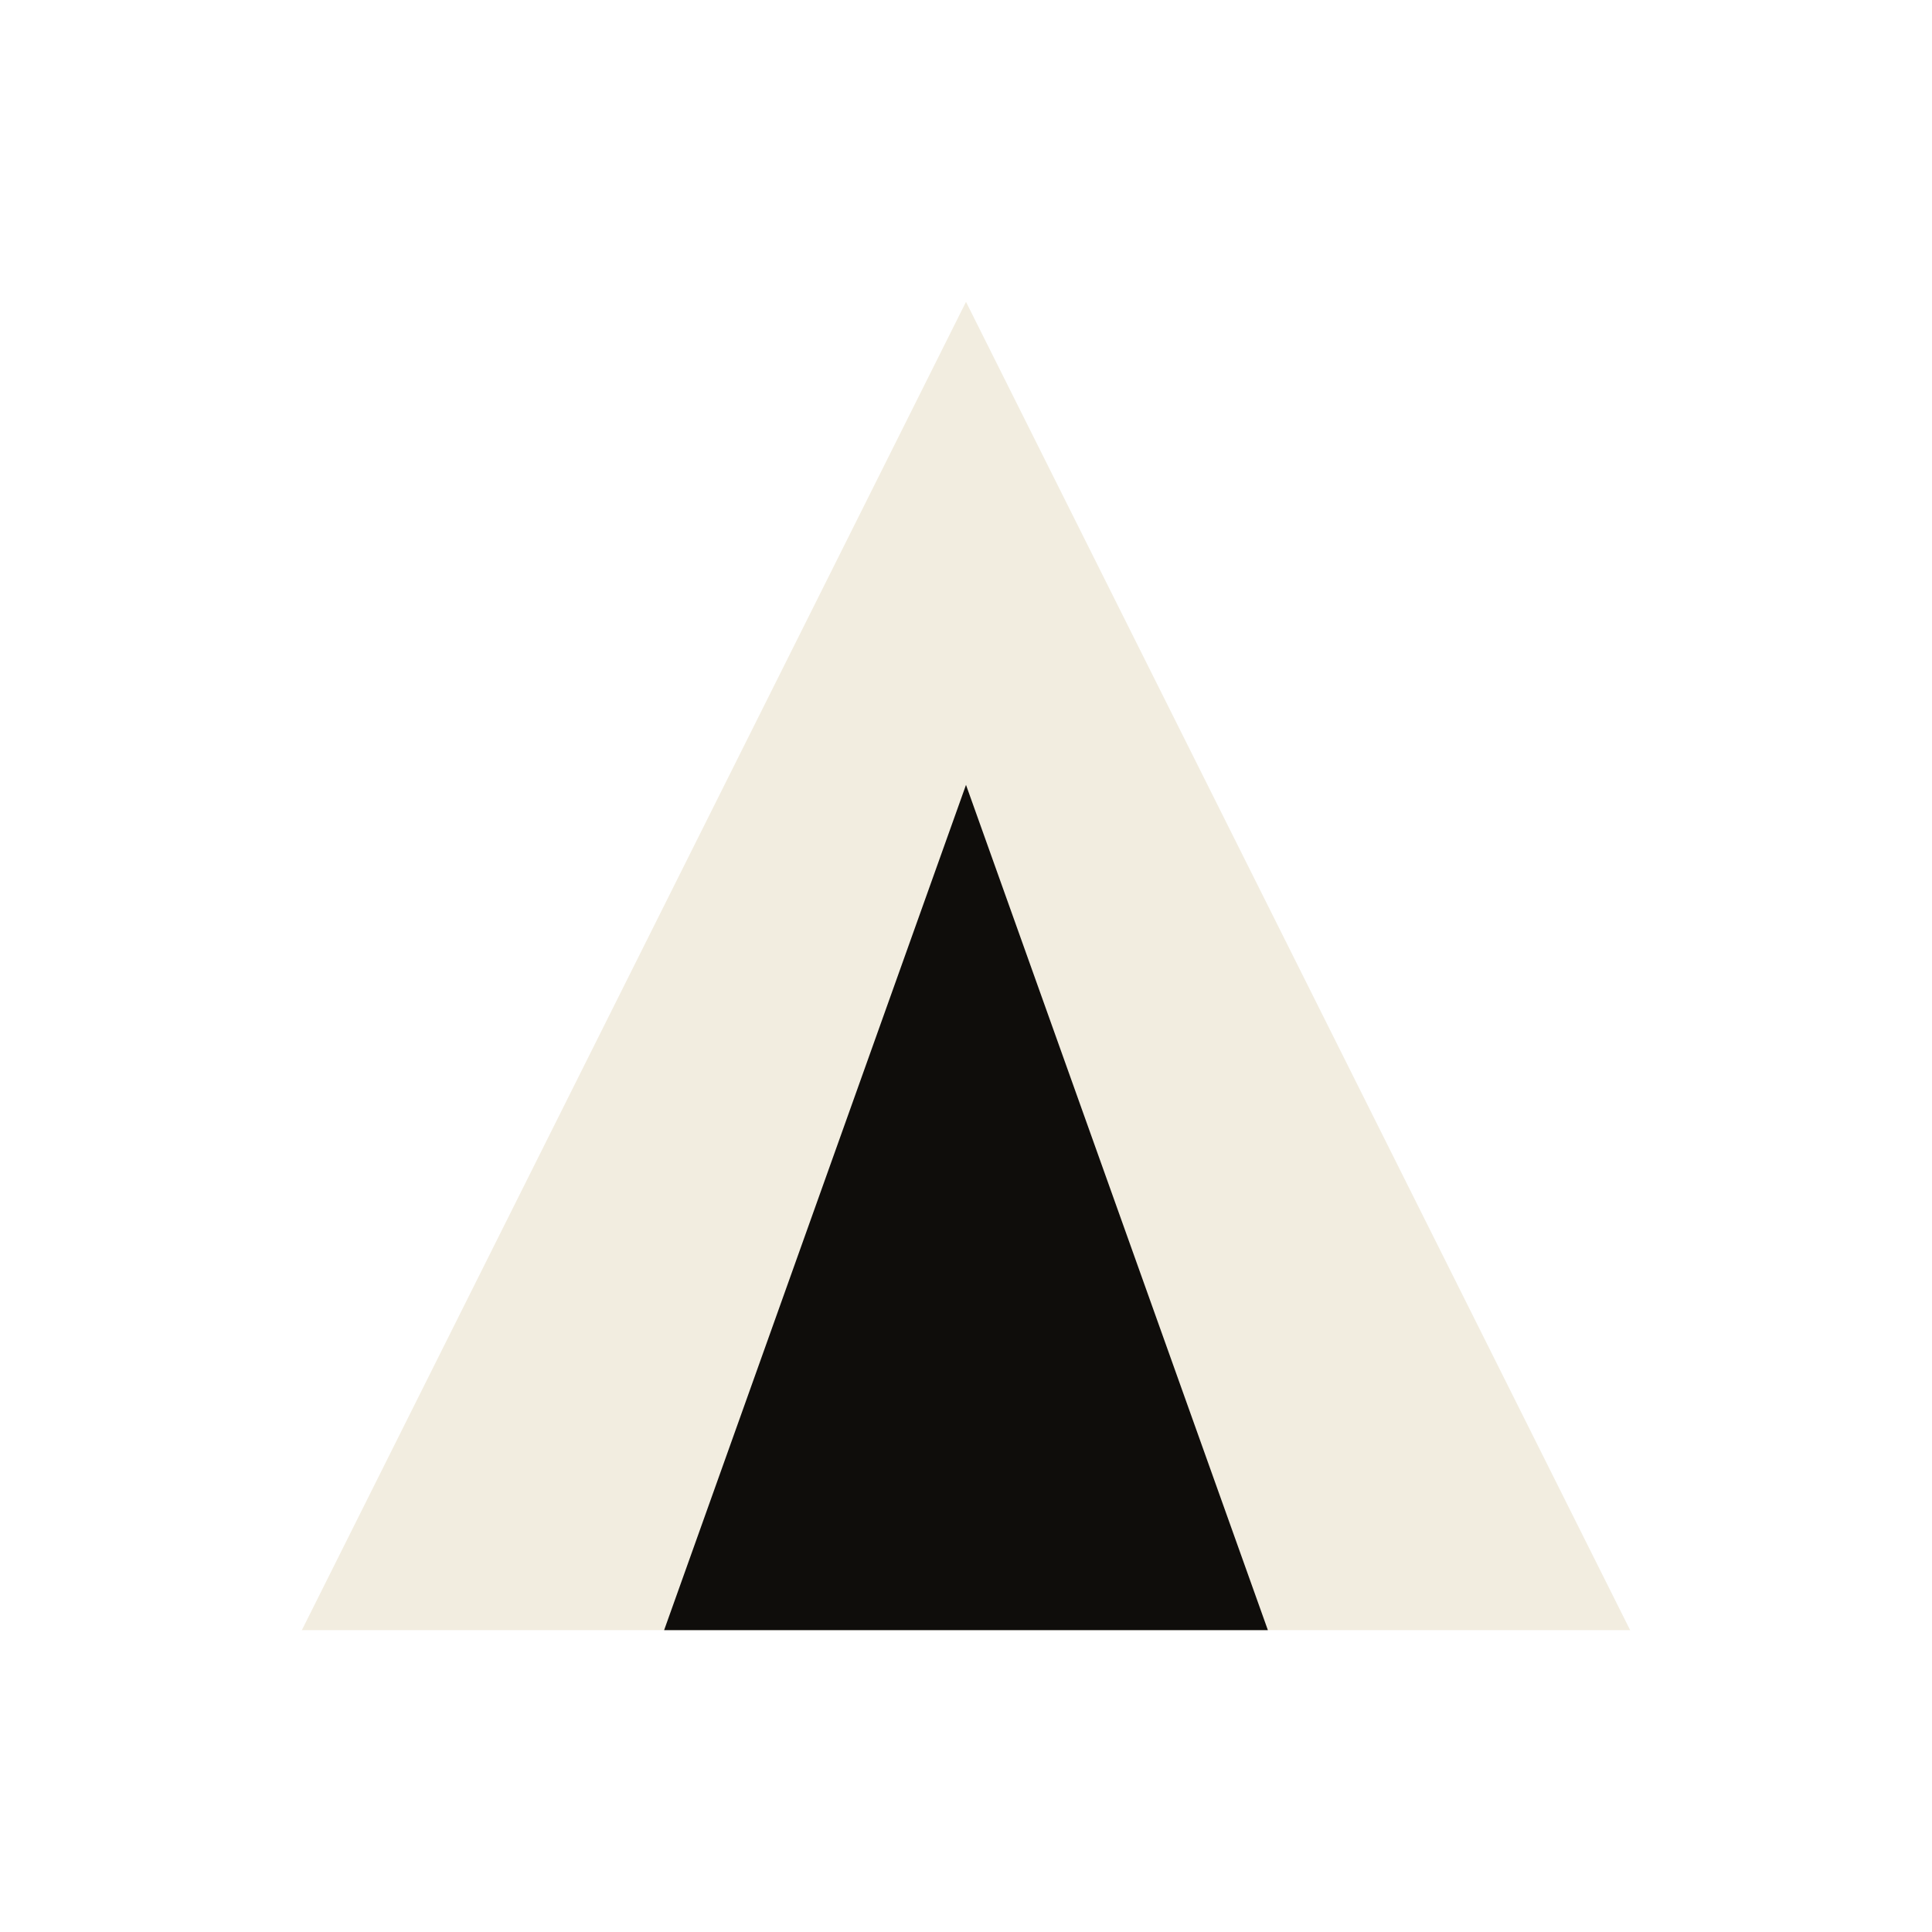
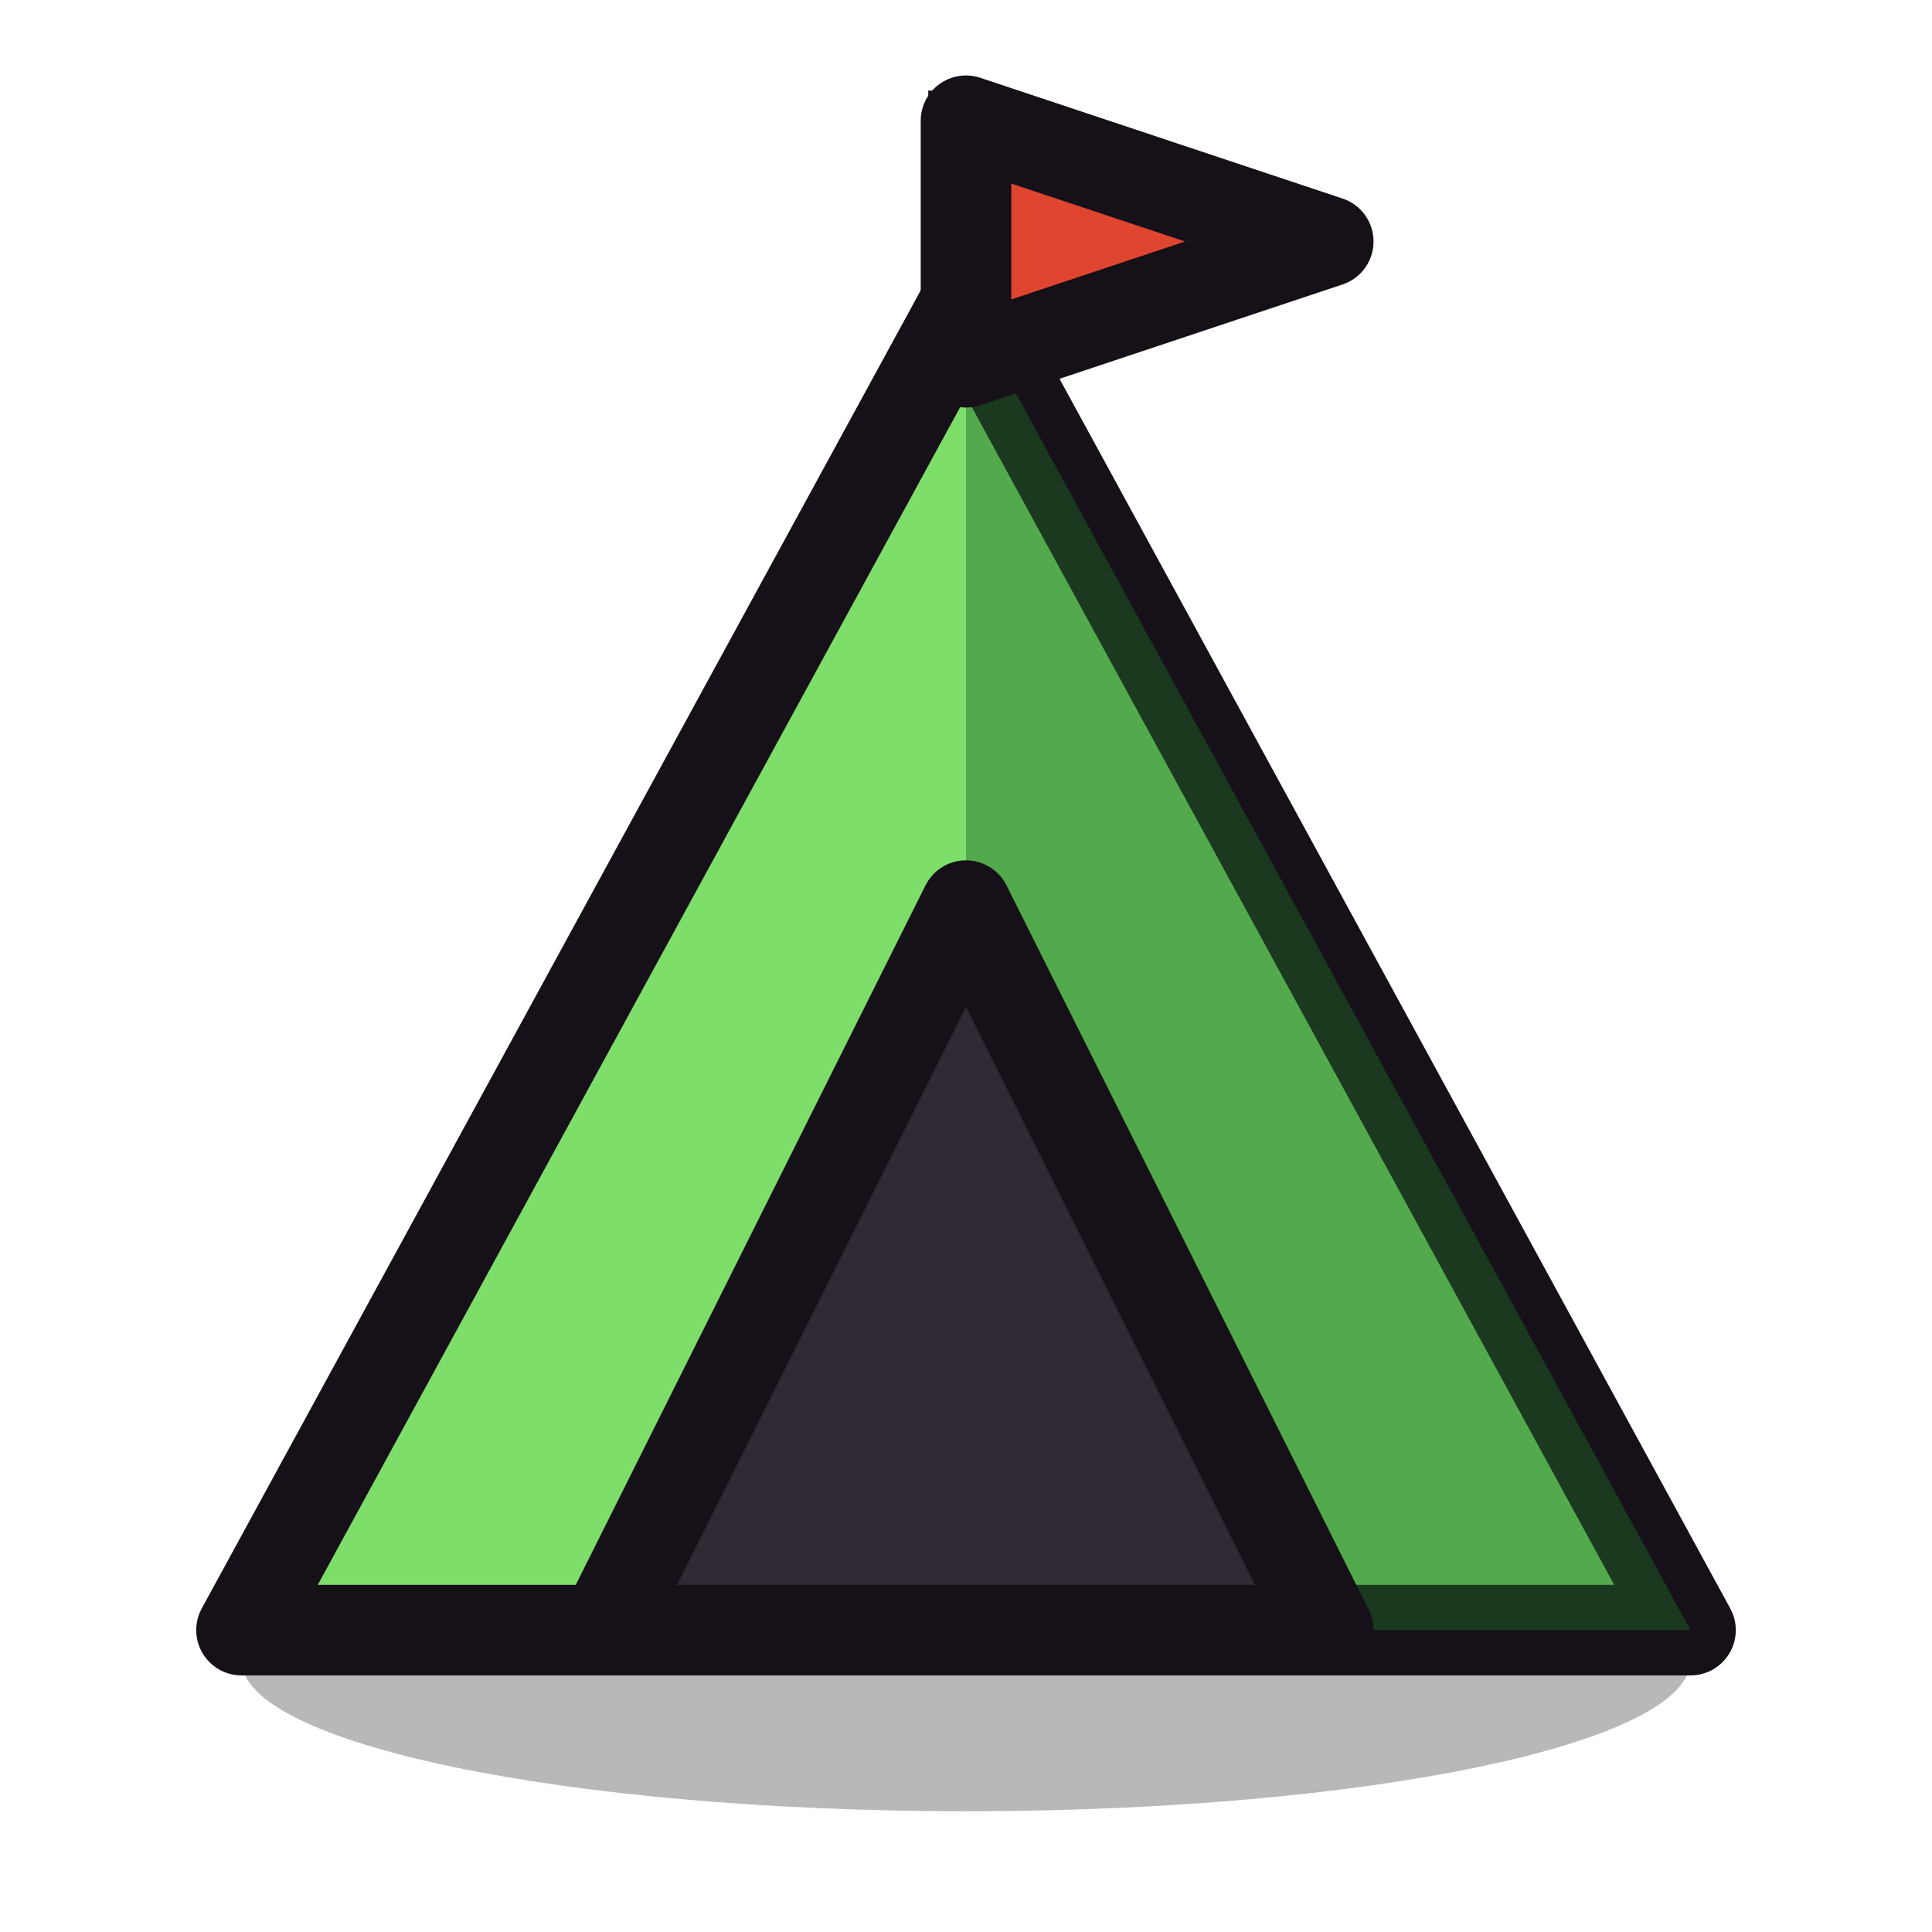
<svg xmlns="http://www.w3.org/2000/svg" viewBox="0 0 64 64">
-   <path d="M32 10 L54 54 H10 Z" fill="#f2ede0" />
-   <path d="M32 26 L42 54 H22 Z" fill="#0f0d0b" />
+   <ellipse cx="32" cy="55" rx="24" ry="5" fill="#000" opacity="0.28" />
+   <path d="M32 10 L56 54 H8 Z" fill="#7ede6a" stroke="#161018" stroke-width="3" stroke-linejoin="round" />
+   <path d="M32 10 L56 54 H32 Z" fill="#1f6b28" opacity="0.45" />
+   <path d="M32 30 L44 54 H20 Z" fill="#2f2a33" stroke="#161018" stroke-width="3" stroke-linejoin="round" />
+   <path d="M32 4 L44 8 L32 12 Z" fill="#e0452f" stroke="#161018" stroke-width="3" stroke-linejoin="round" />
+   <line x1="32" y1="3" x2="32" y2="12" stroke="#161018" stroke-width="2.5" />
</svg>
